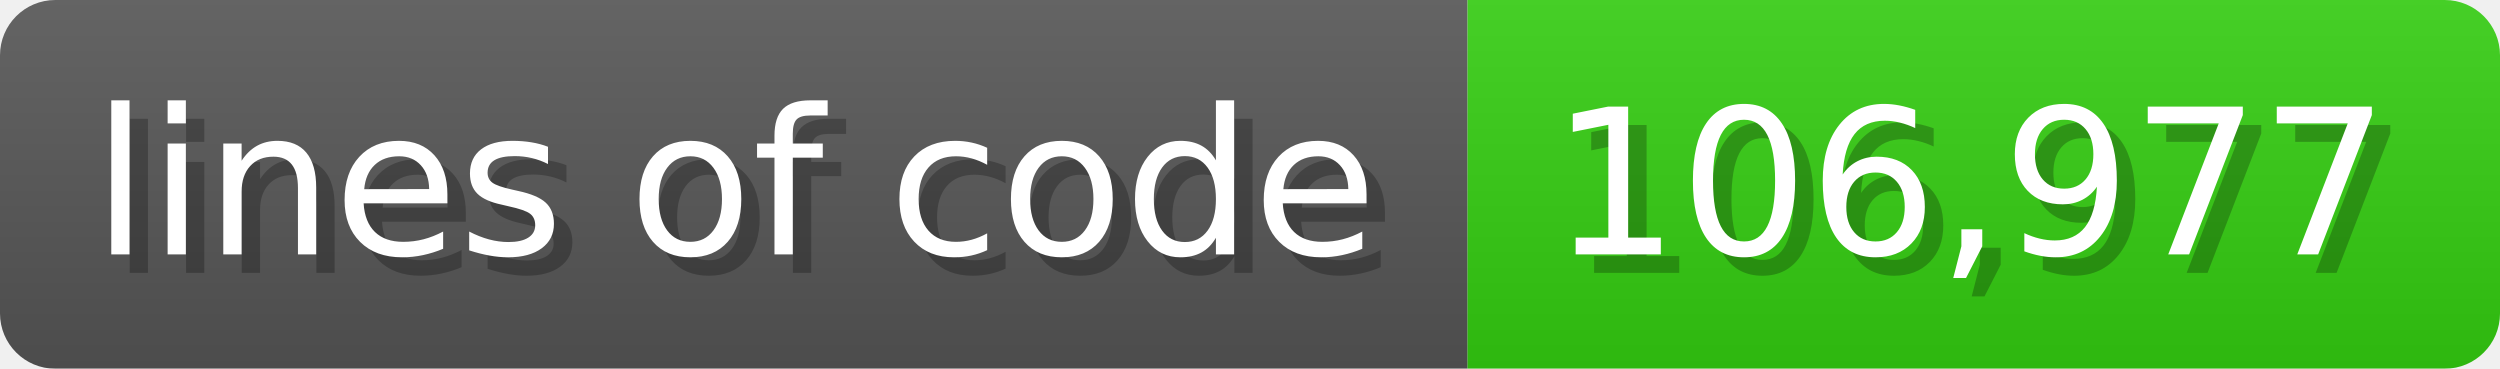
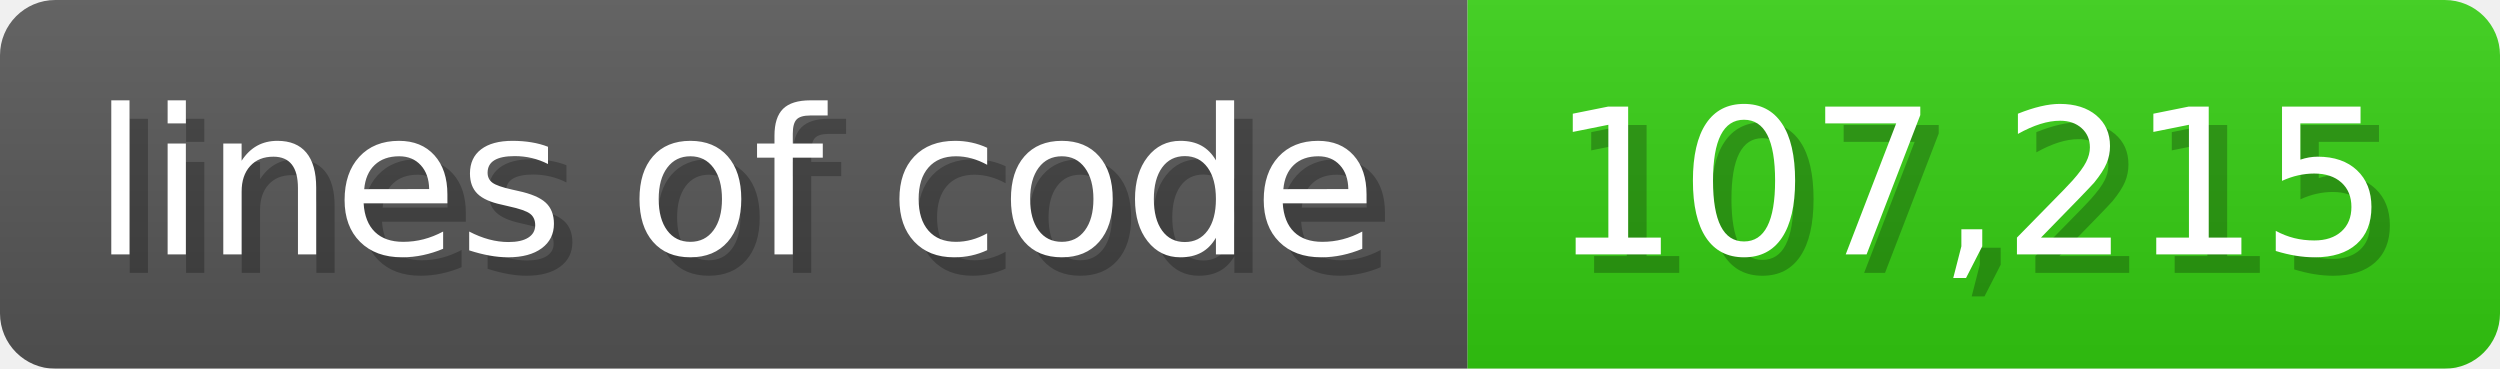
<svg xmlns="http://www.w3.org/2000/svg" width="135.6" height="20" viewBox="0 0 1356 200">
  <linearGradient id="a" x2="0" y2="100%">
    <stop offset="0" stop-opacity=".1" stop-color="#EEE" />
    <stop offset="1" stop-opacity=".1" />
  </linearGradient>
  <mask id="m">
    <rect width="1356" height="200" rx="30" fill="#FFF" />
  </mask>
  <g mask="url(#m)">
    <rect width="796" height="200" fill="#555" />
    <rect width="560" height="200" fill="#3C1" x="796" />
    <rect width="1356" height="200" fill="url(#a)" />
  </g>
  <g fill="#fff" text-anchor="start" font-family="Verdana,DejaVu Sans,sans-serif" font-size="110">
    <text x="60" y="148" textLength="696" fill="#000" opacity="0.25">lines of code</text>
    <text x="50" y="138" textLength="696">lines of code</text>
-     <text x="851" y="148" textLength="460" fill="#000" opacity="0.25">106,977</text>
-     <text x="841" y="138" textLength="460">106,977</text>
+     <text x="851" y="148" textLength="460" fill="#000" opacity="0.25">107,215</text>
+     <text x="841" y="138" textLength="460">107,215</text>
  </g>
</svg>
